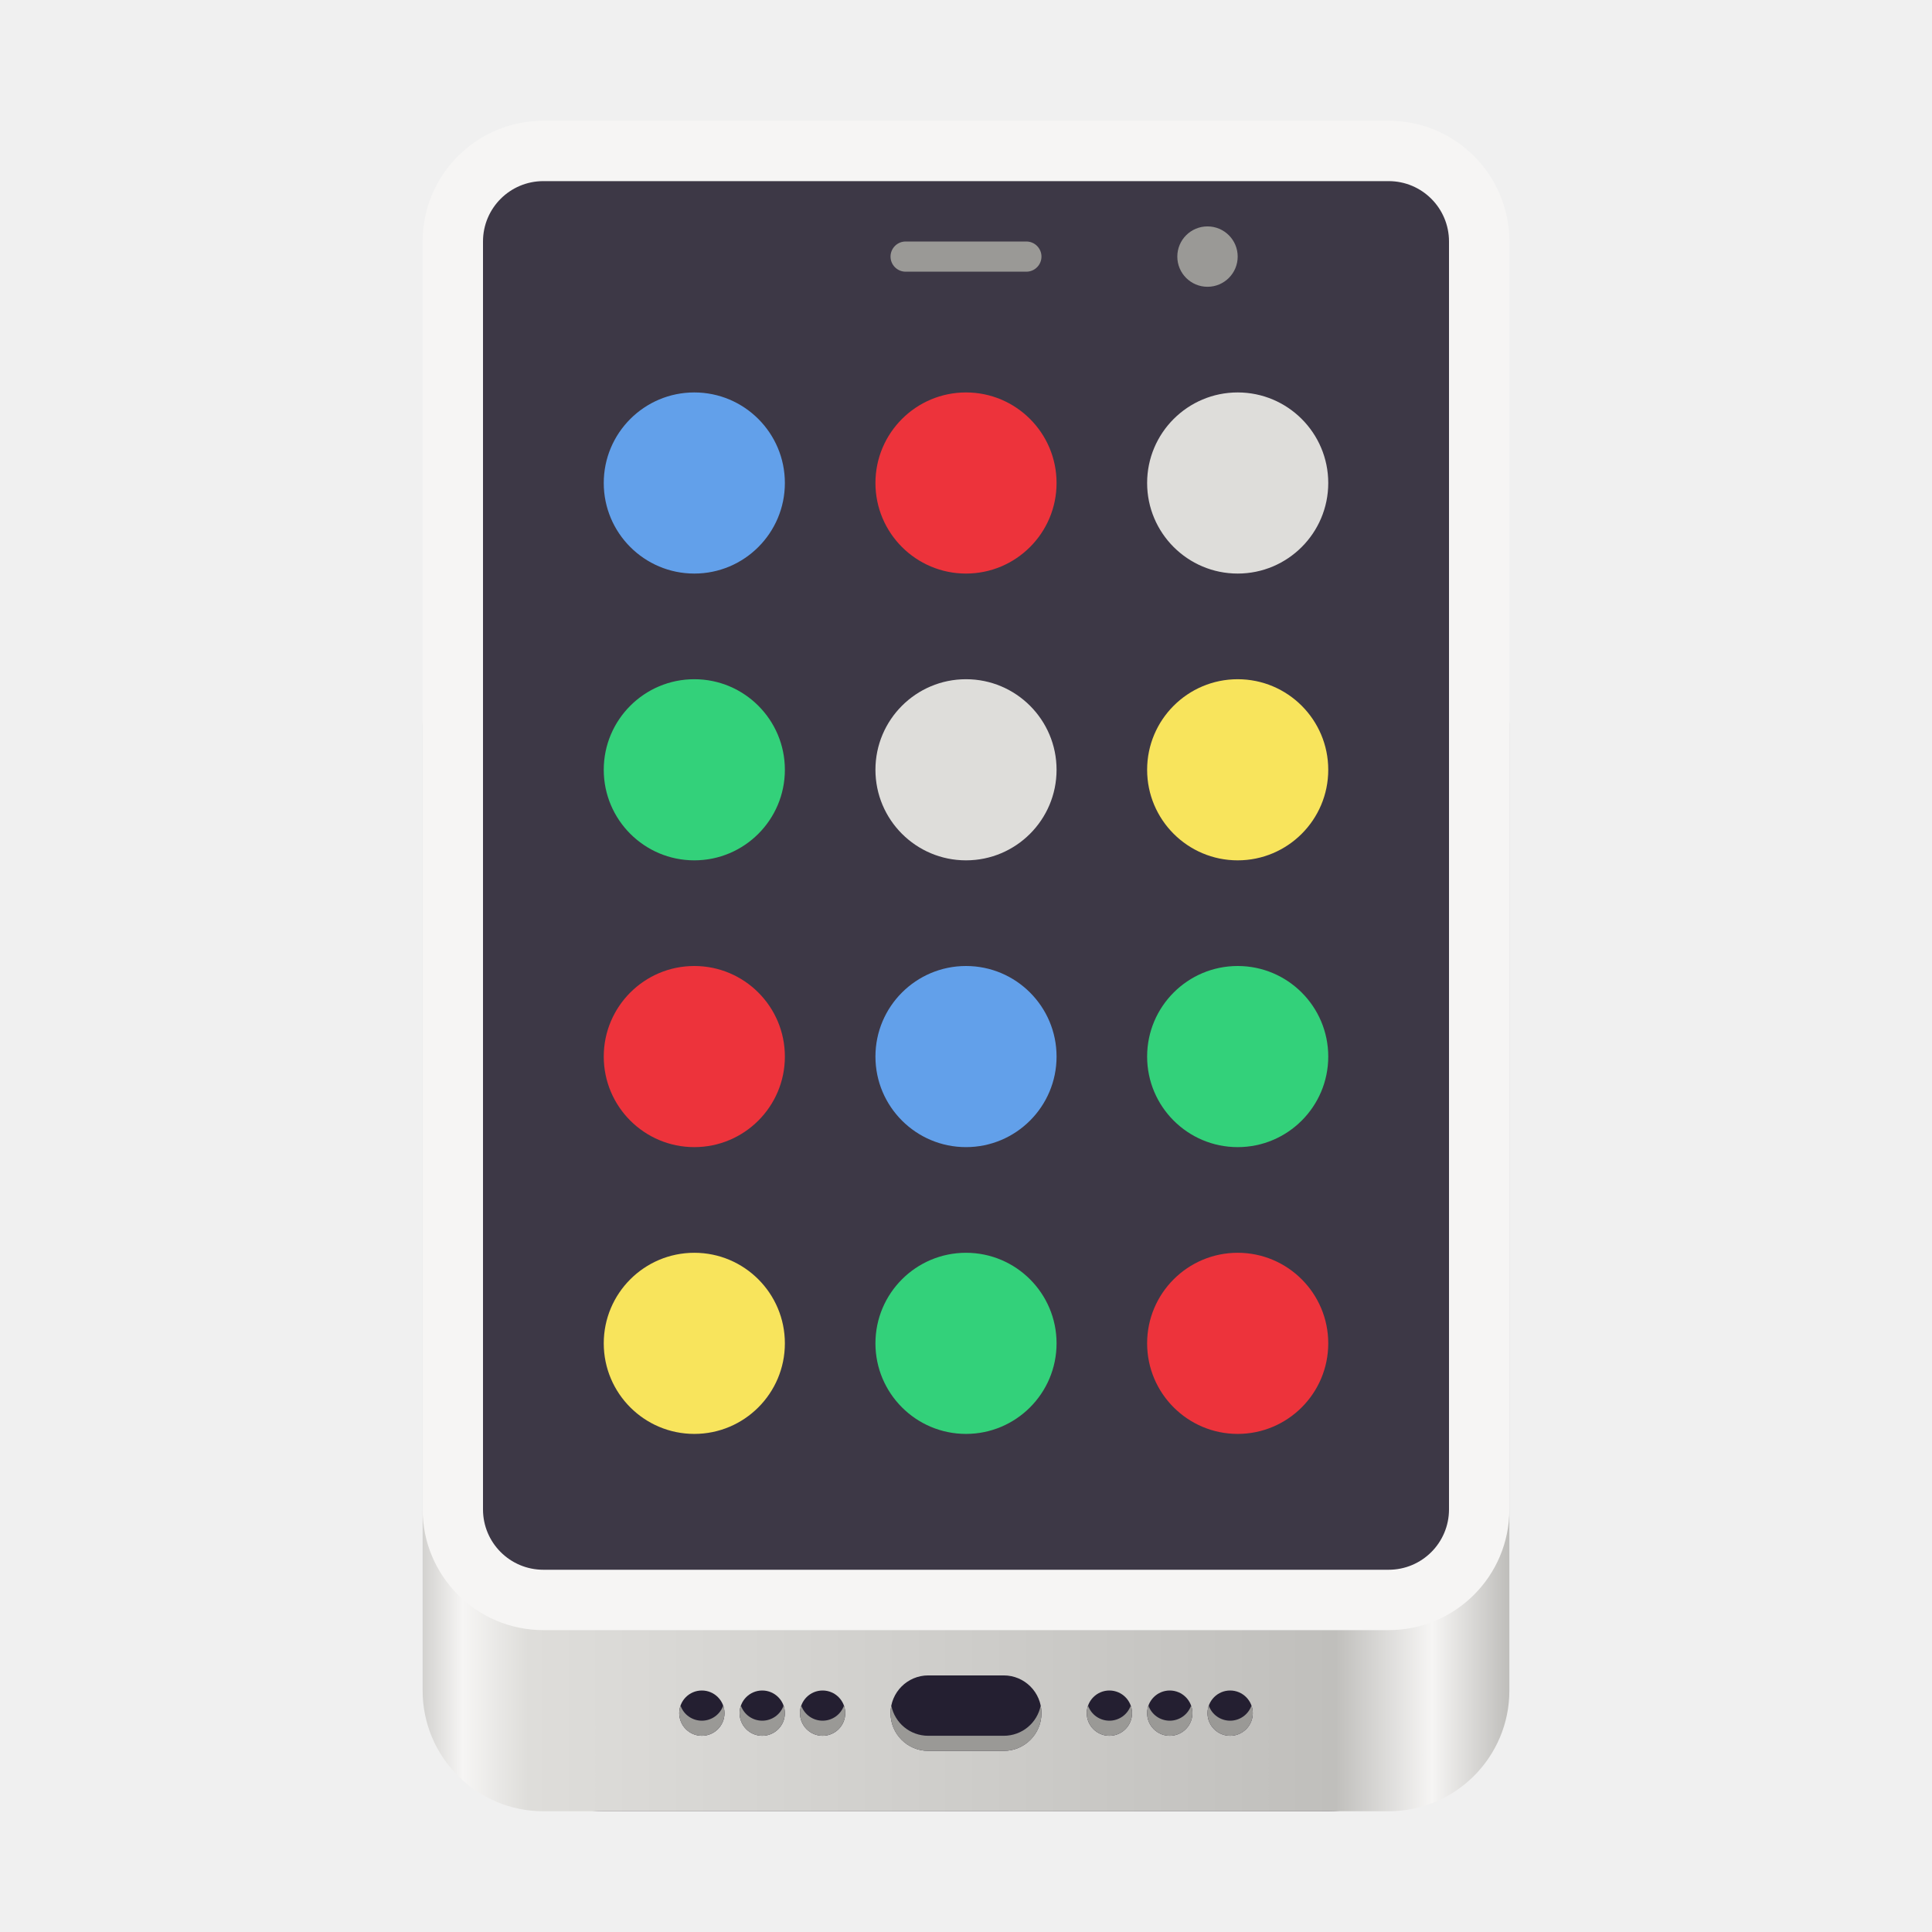
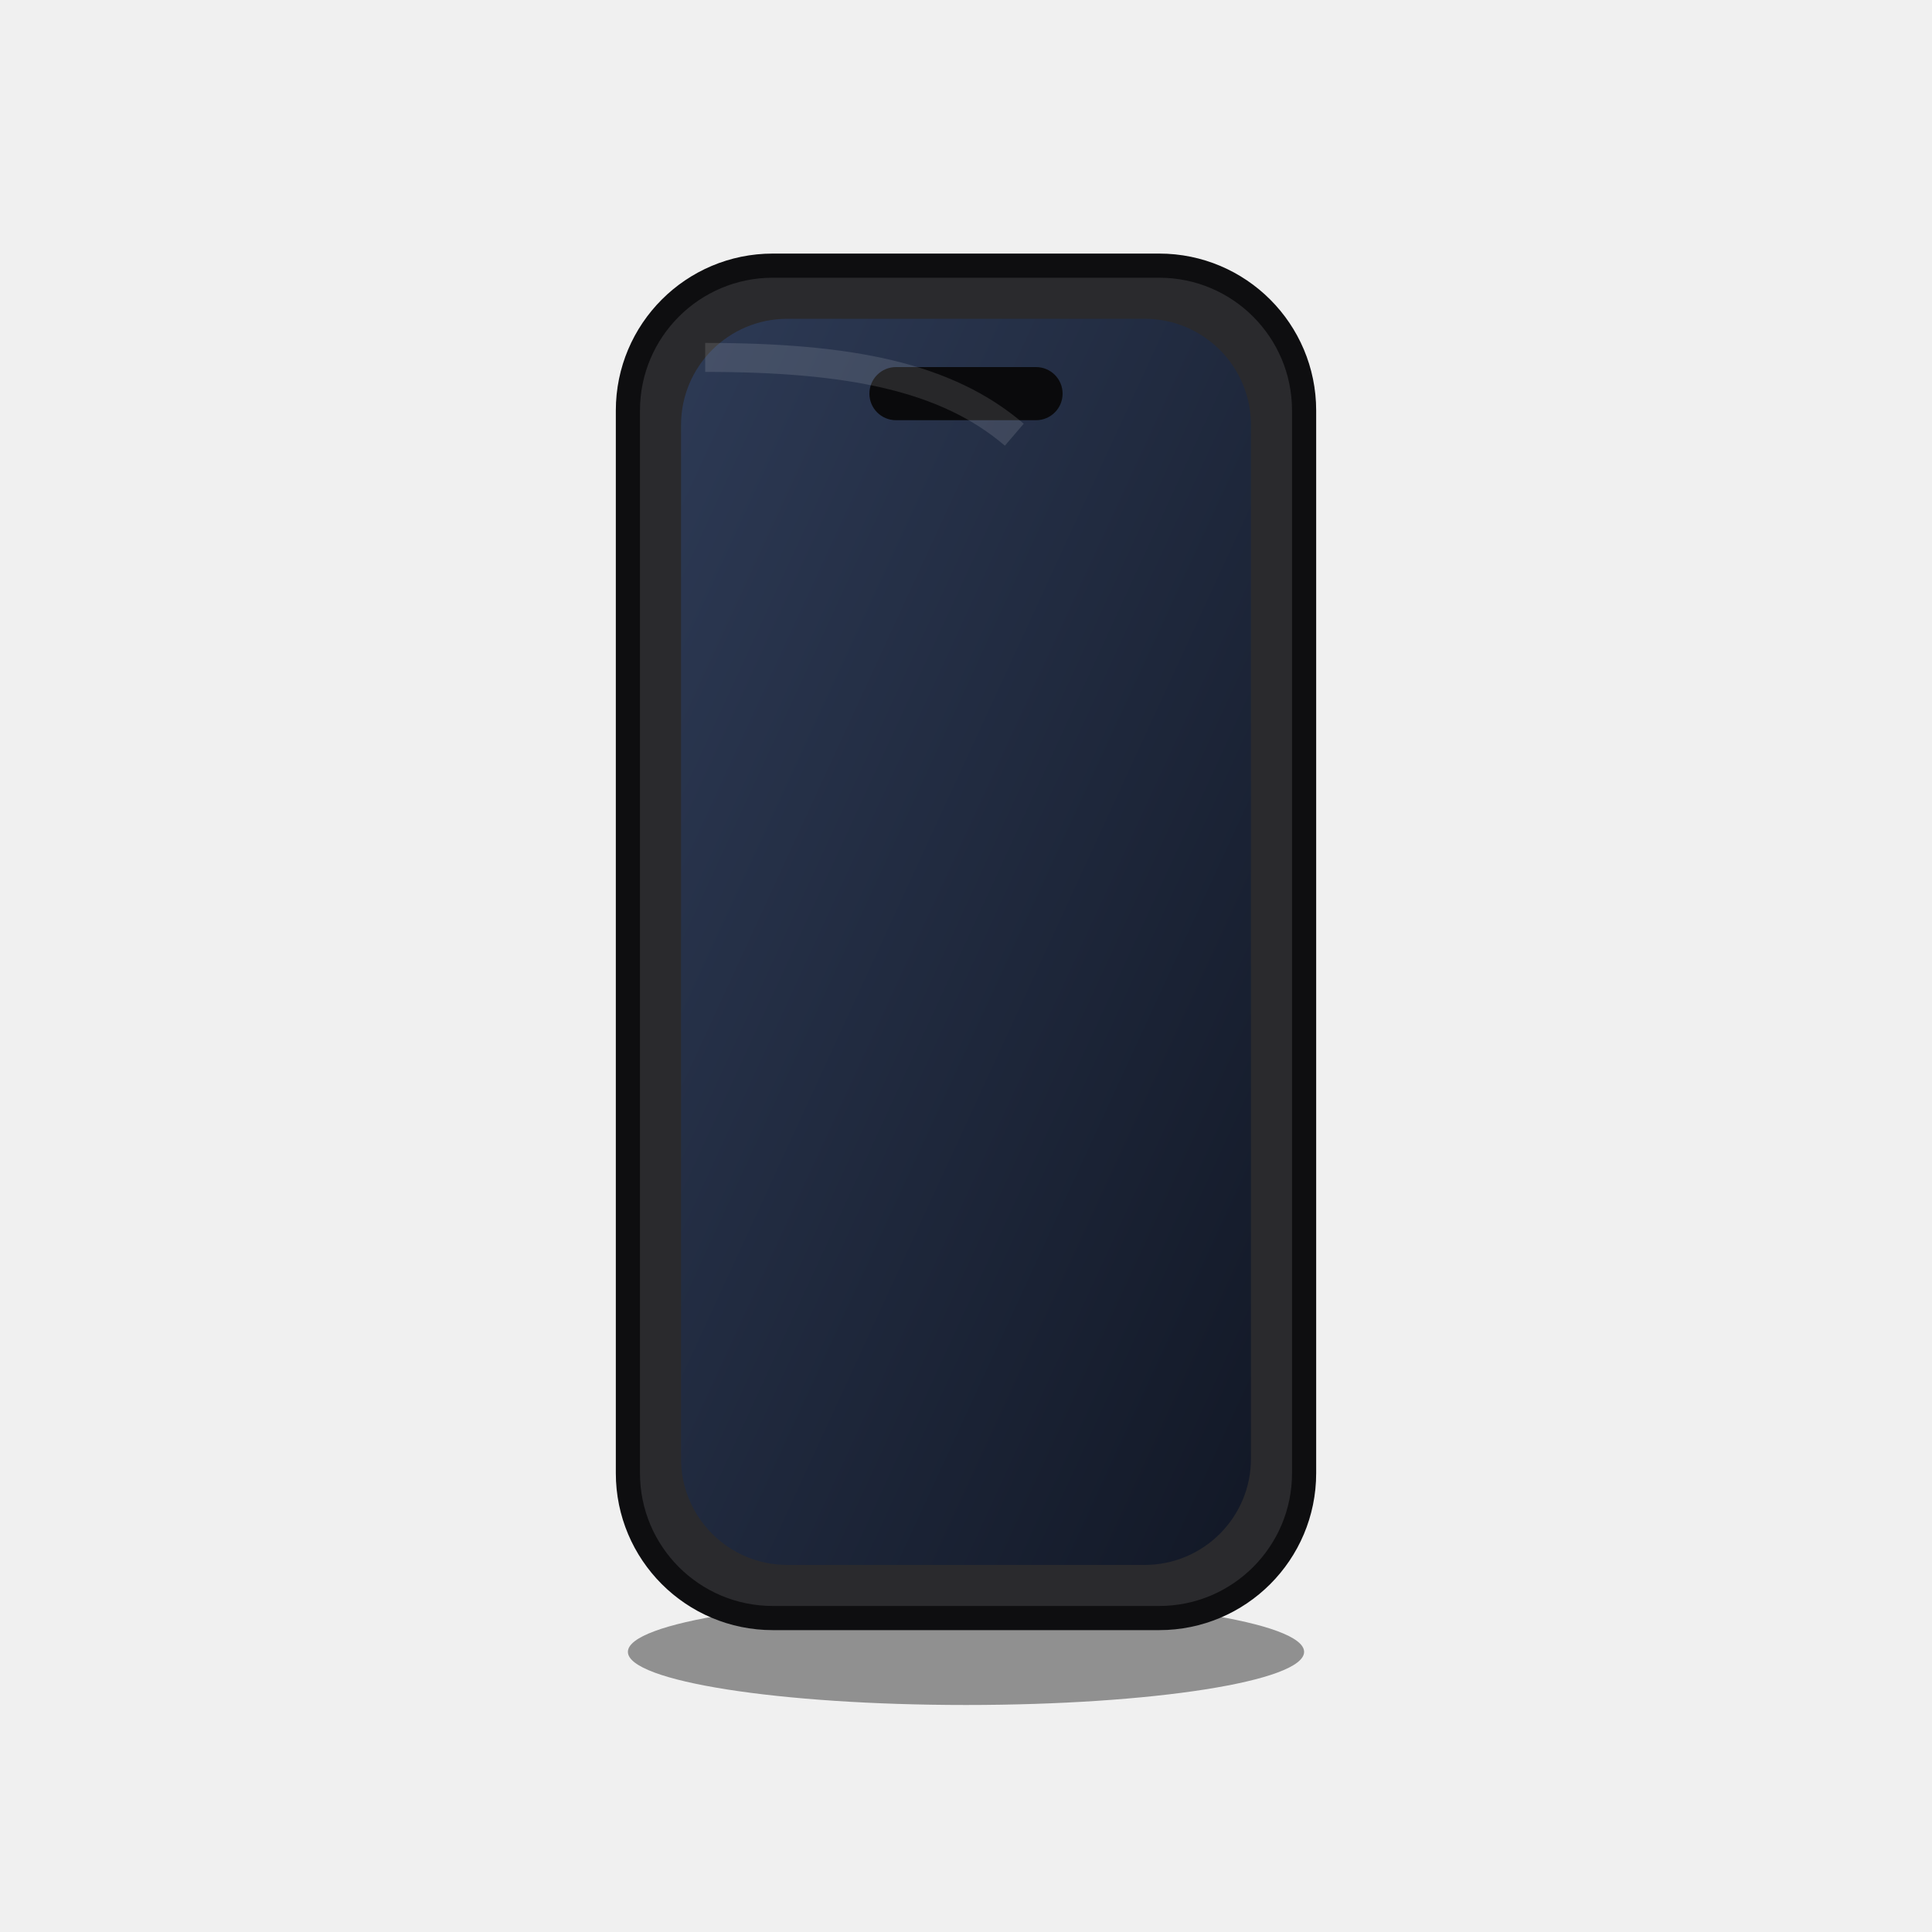
- <svg xmlns="http://www.w3.org/2000/svg" width="128px" height="128px" viewBox="0 0 128 128">
-   <linearGradient id="a" x1="26.563" x2="99.861" y1="113.5" y2="113.5" gradientUnits="userSpaceOnUse">
-     <stop stop-color="#c0bfbc" offset="0" />
-     <stop stop-color="#f6f5f4" offset=".056" />
-     <stop stop-color="#deddda" offset=".115" />
-     <stop stop-color="#c0bfbc" offset=".845" />
-     <stop stop-color="#f6f5f4" offset=".932" />
-     <stop stop-color="#c0bfbc" offset="1" />
-   </linearGradient>
-   <path d="m40 82h48c4.418 0 8 3.582 8 8v22c0 4.418-3.582 8-8 8h-48c-4.418 0-8-3.582-8-8v-22c0-4.418 3.582-8 8-8" fill="#464153" />
-   <path d="m36 40h56c4.418 0 8 3.582 8 8v64c0 4.418-3.582 8-8 8h-56c-4.418 0-8-3.582-8-8v-64c0-4.418 3.582-8 8-8" fill="url(#a)" />
-   <path d="m36 8h56c4.418 0 8 3.582 8 8v84c0 4.418-3.582 8-8 8h-56c-4.418 0-8-3.582-8-8v-84c0-4.418 3.582-8 8-8" fill="#f6f5f4" />
-   <path d="m36 12h56c2.211 0 4 1.789 4 4v84c0 2.211-1.789 4-4 4h-56c-2.211 0-4-1.789-4-4v-84c0-2.211 1.789-4 4-4" fill="#3d3846" />
-   <path d="m82 17c0 1.105-0.895 2-2 2s-2-0.895-2-2 0.895-2 2-2 2 0.895 2 2" fill="#9a9996" />
-   <path d="M60 16h8c.551 0 1 .449 1 1s-.449 1-1 1h-8c-.551 0-1-.449-1-1s.449-1 1-1m0 0" fill="#9a9996" />
-   <path d="m61.5 111h5c1.379 0 2.5 1.121 2.5 2.5s-1.121 2.5-2.5 2.5h-5c-1.379 0-2.5-1.121-2.5-2.5s1.121-2.5 2.5-2.5" fill="#241f31" />
-   <path d="M59.051 113c-.031.16-.051.328-.051.5 0 1.387 1.113 2.5 2.5 2.5h5c1.387 0 2.5-1.113 2.5-2.5 0-.172-.02-.34-.051-.5-.23 1.145-1.234 2-2.449 2h-5c-1.215 0-2.219-.855-2.449-2m0 0" fill="#9a9996" />
-   <g fill="#241f31">
-     <path d="M46.5 112c-.828 0-1.5.672-1.5 1.5s.672 1.5 1.5 1.5 1.5-.672 1.5-1.5-.672-1.5-1.5-1.5m4 0c-.828 0-1.5.672-1.5 1.5s.672 1.5 1.5 1.5 1.5-.672 1.5-1.5-.672-1.5-1.5-1.5m4 0c-.828 0-1.5.672-1.5 1.5s.672 1.5 1.5 1.5 1.5-.672 1.5-1.5-.672-1.5-1.5-1.5m0 0" />
-     <path d="M75 113.5c0 .828-.672 1.5-1.5 1.5s-1.5-.672-1.5-1.5.672-1.5 1.5-1.5 1.5.672 1.5 1.5m0 0" />
-     <path d="M79 113.5c0 .828-.672 1.5-1.5 1.5s-1.5-.672-1.5-1.5.672-1.5 1.5-1.5 1.5.672 1.5 1.5m0 0" />
-     <path d="M83 113.5c0 .828-.672 1.5-1.5 1.5s-1.5-.672-1.5-1.5.672-1.5 1.5-1.5 1.5.672 1.5 1.5m0 0" />
-   </g>
-   <path d="M47.914 113c-.211.598-.777 1-1.414 1s-1.203-.398-1.414-1c-.055.16-.086.332-.086.5 0 .828.672 1.5 1.5 1.5s1.5-.672 1.5-1.5c0-.172-.027-.34-.086-.5m4 0c-.211.598-.777 1-1.414 1s-1.203-.398-1.414-1c-.055.16-.086.332-.086.5 0 .828.672 1.5 1.5 1.5s1.5-.672 1.5-1.5c0-.172-.027-.34-.086-.5m4 0c-.211.598-.777 1-1.414 1s-1.203-.398-1.414-1c-.055.16-.086.332-.086.5 0 .828.672 1.5 1.5 1.5s1.5-.672 1.5-1.5c0-.172-.027-.34-.086-.5m0 0" fill="#9a9996" />
-   <path d="M74.914 113c-.211.598-.777 1-1.414 1s-1.203-.398-1.414-1c-.055.16-.086.332-.086.5 0 .828.672 1.5 1.5 1.5s1.5-.672 1.5-1.5c0-.172-.027-.34-.086-.5m4 0c-.211.598-.777 1-1.414 1s-1.203-.398-1.414-1c-.055.16-.086.332-.086.5 0 .828.672 1.5 1.5 1.5s1.5-.672 1.5-1.5c0-.172-.027-.34-.086-.5m4 0c-.211.598-.777 1-1.414 1s-1.203-.398-1.414-1c-.055.16-.086.332-.086.5 0 .828.672 1.5 1.5 1.5s1.5-.672 1.5-1.5c0-.172-.027-.34-.086-.5m0 0" fill="#9a9996" />
-   <path d="m52 89c0 3.312-2.688 6-6 6s-6-2.688-6-6 2.688-6 6-6 6 2.688 6 6" fill="#f8e45c" />
-   <path d="m70 89c0 3.312-2.688 6-6 6s-6-2.688-6-6 2.688-6 6-6 6 2.688 6 6" fill="#33d17a" />
-   <path d="m88 89c0 3.312-2.688 6-6 6s-6-2.688-6-6 2.688-6 6-6 6 2.688 6 6" fill="#ed333b" />
-   <path d="m52 70c0 3.312-2.688 6-6 6s-6-2.688-6-6 2.688-6 6-6 6 2.688 6 6" fill="#ed333b" />
-   <path d="m70 70c0 3.312-2.688 6-6 6s-6-2.688-6-6 2.688-6 6-6 6 2.688 6 6" fill="#62a0ea" />
-   <path d="m88 70c0 3.312-2.688 6-6 6s-6-2.688-6-6 2.688-6 6-6 6 2.688 6 6" fill="#33d17a" />
-   <path d="m52 51c0 3.312-2.688 6-6 6s-6-2.688-6-6 2.688-6 6-6 6 2.688 6 6" fill="#33d17a" />
-   <path d="m70 51c0 3.312-2.688 6-6 6s-6-2.688-6-6 2.688-6 6-6 6 2.688 6 6" fill="#deddda" />
-   <path d="m88 51c0 3.312-2.688 6-6 6s-6-2.688-6-6 2.688-6 6-6 6 2.688 6 6" fill="#f8e45c" />
-   <path d="m52 32c0 3.312-2.688 6-6 6s-6-2.688-6-6 2.688-6 6-6 6 2.688 6 6" fill="#62a0ea" />
-   <path d="m70 32c0 3.312-2.688 6-6 6s-6-2.688-6-6 2.688-6 6-6 6 2.688 6 6" fill="#ed333b" />
-   <path d="m88 32c0 3.312-2.688 6-6 6s-6-2.688-6-6 2.688-6 6-6 6 2.688 6 6" fill="#deddda" />
+ <svg xmlns="http://www.w3.org/2000/svg" width="128" height="128" viewBox="0 0 40 40">
+   <svg y="4" width="40" height="32" viewBox="0 0 40 32">
+     <defs>
+       <linearGradient id="screen" x1="0" y1="0" x2="1" y2="1">
+         <stop offset="0" stop-color="#2d3a55" />
+         <stop offset="1" stop-color="#121826" />
+       </linearGradient>
+     </defs>
+     <ellipse cx="20" cy="30.2" rx="7" ry="1.1" fill="#000000" fill-opacity="0.4" />
+     <rect x="13" y="1.5" width="14" height="28" rx="3" fill="#2a2a2d" stroke="#0e0e10" stroke-width="0.5" />
+     <rect x="14.1" y="2.6" width="11.8" height="25.8" rx="2.2" fill="url(#screen)" />
+     <rect x="18" y="3.6" width="4" height="1.1" rx="0.55" fill="#0a0a0c" />
+     <path d="M14.6 3.4c3 0 5 .4 6.4 1.6" stroke="#ffffff" stroke-opacity="0.12" stroke-width="0.6" fill="none" />
+   </svg>
</svg>
